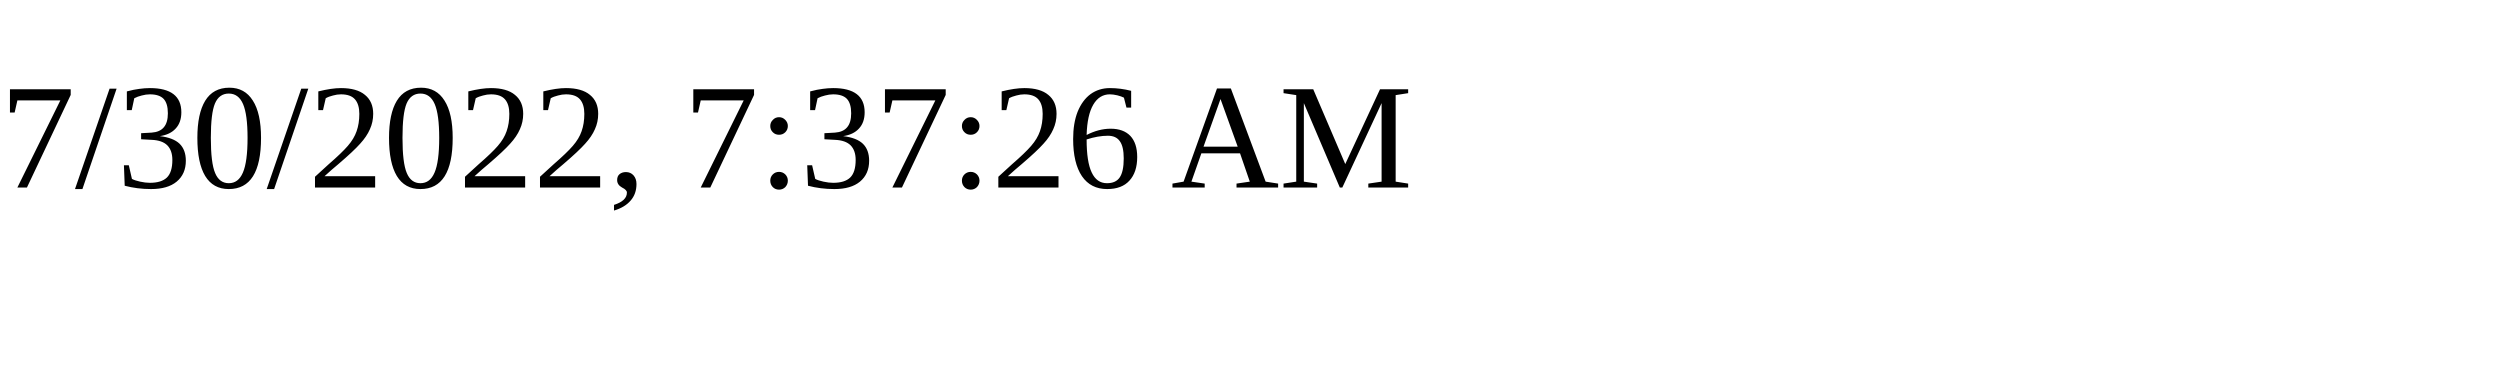
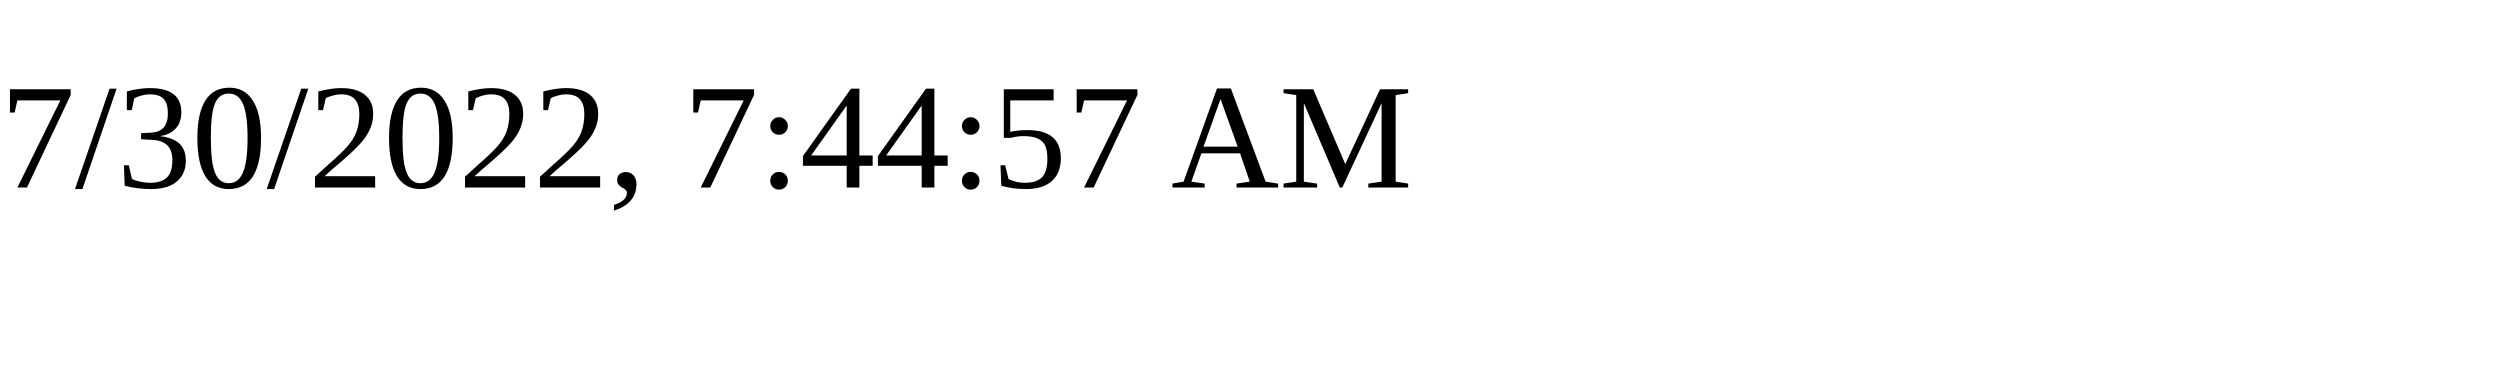
<svg xmlns="http://www.w3.org/2000/svg" height="30" width="200">
-   <text x="0" y="15">7/30/2022, 7:37:26 AM</text>
+   <text x="0" y="15">7/30/2022, 7:44:57 AM</text>
</svg>
